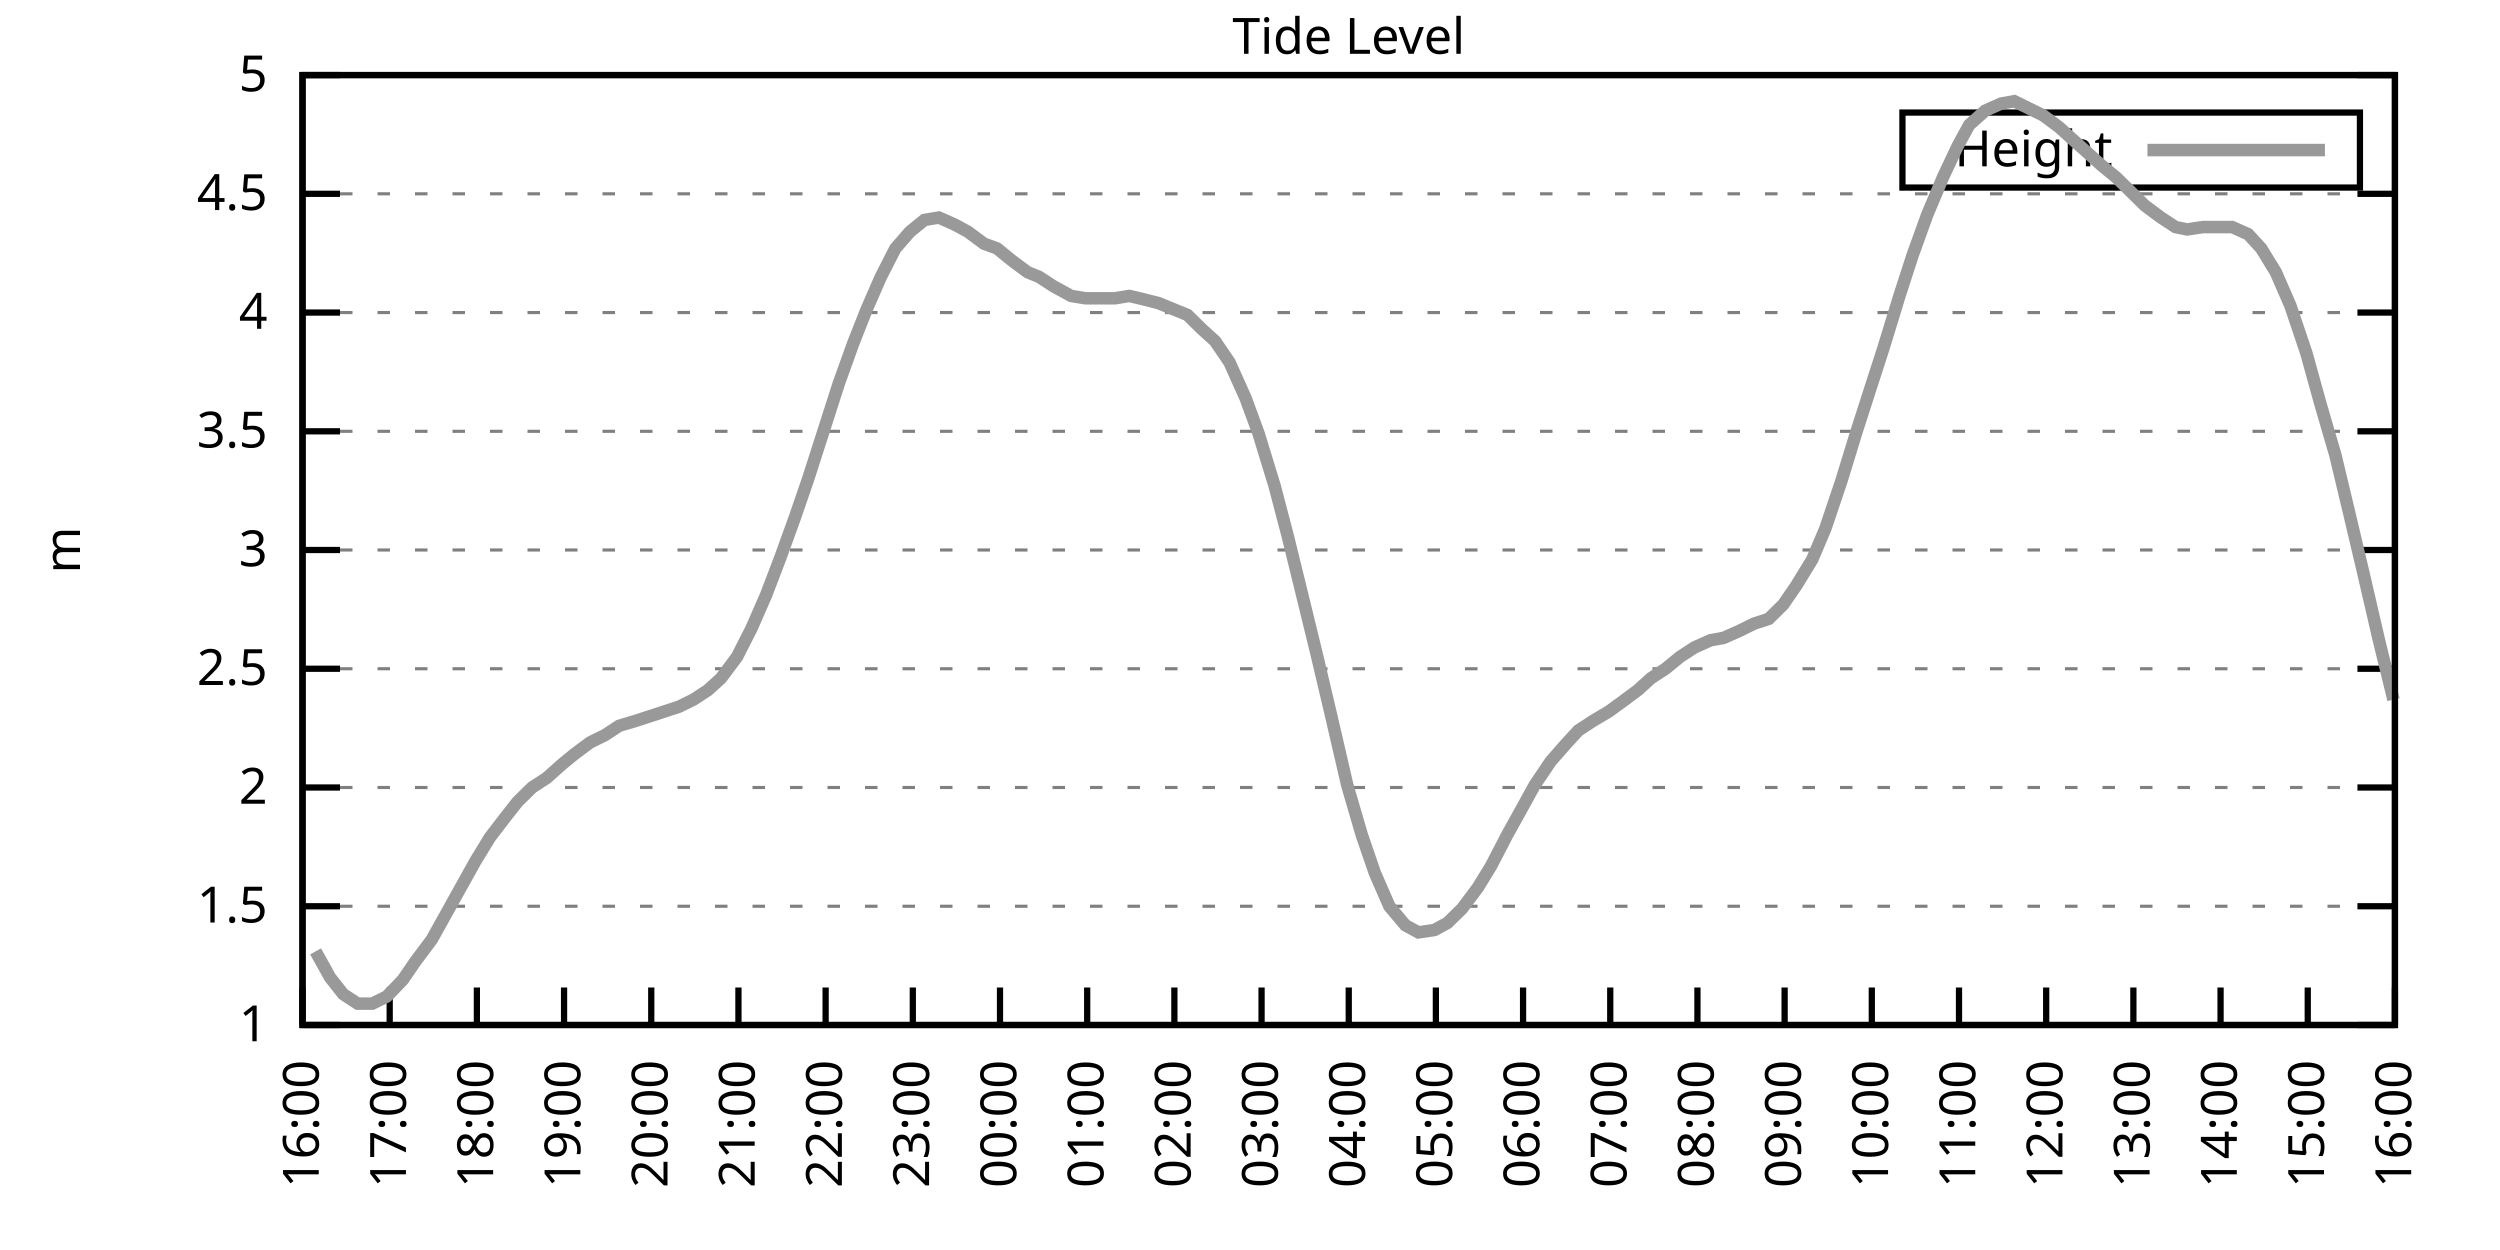
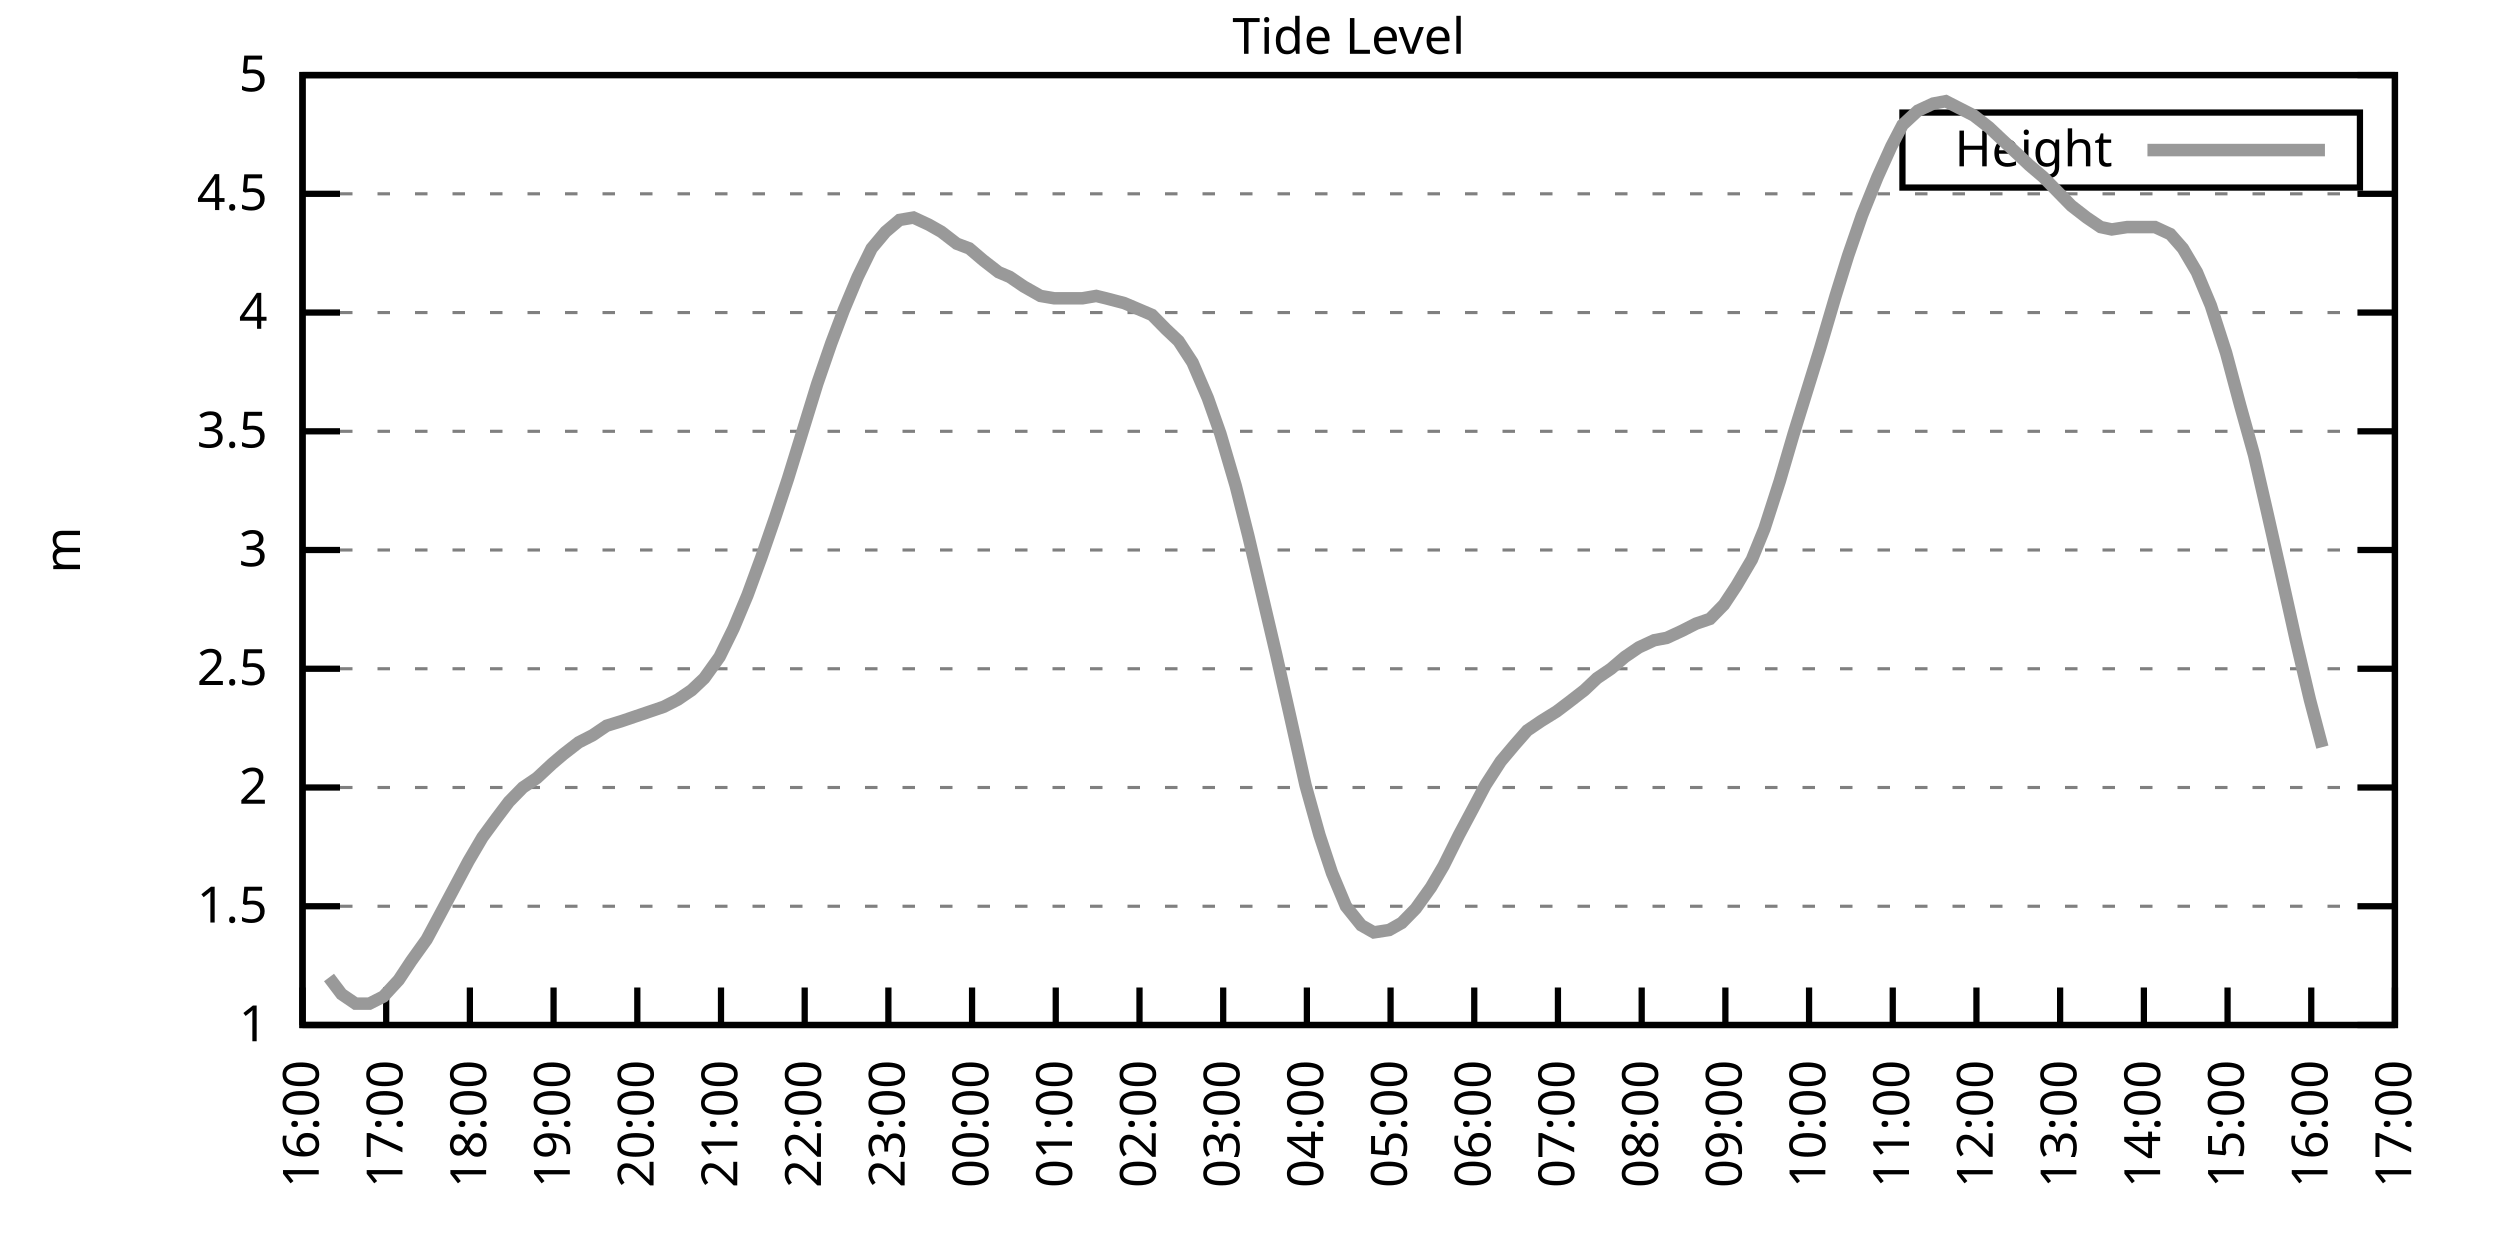
<svg xmlns="http://www.w3.org/2000/svg" xmlns:xlink="http://www.w3.org/1999/xlink" width="400" height="200" viewBox="0 0 400 200">
  <g id="gnuplot_canvas">
    <rect x="0" y="0" width="400" height="200" fill="none" />
    <defs>
      <circle id="gpDot" r="0.5" stroke-width="0.5" stroke="currentColor" />
      <path id="gpPt0" stroke-width="0.333" stroke="currentColor" d="M-1,0 h2 M0,-1 v2" />
      <path id="gpPt1" stroke-width="0.333" stroke="currentColor" d="M-1,-1 L1,1 M1,-1 L-1,1" />
      <path id="gpPt2" stroke-width="0.333" stroke="currentColor" d="M-1,0 L1,0 M0,-1 L0,1 M-1,-1 L1,1 M-1,1 L1,-1" />
      <rect id="gpPt3" stroke-width="0.333" stroke="currentColor" x="-1" y="-1" width="2" height="2" />
      <rect id="gpPt4" stroke-width="0.333" stroke="currentColor" fill="currentColor" x="-1" y="-1" width="2" height="2" />
      <circle id="gpPt5" stroke-width="0.333" stroke="currentColor" cx="0" cy="0" r="1" />
      <use xlink:href="#gpPt5" id="gpPt6" fill="currentColor" stroke="none" />
      <path id="gpPt7" stroke-width="0.333" stroke="currentColor" d="M0,-1.33 L-1.33,0.67 L1.33,0.67 z" />
      <use xlink:href="#gpPt7" id="gpPt8" fill="currentColor" stroke="none" />
      <use xlink:href="#gpPt7" id="gpPt9" stroke="currentColor" transform="rotate(180)" />
      <use xlink:href="#gpPt9" id="gpPt10" fill="currentColor" stroke="none" />
      <use xlink:href="#gpPt3" id="gpPt11" stroke="currentColor" transform="rotate(45)" />
      <use xlink:href="#gpPt11" id="gpPt12" fill="currentColor" stroke="none" />
      <path id="gpPt13" stroke-width="0.333" stroke="currentColor" d="M0,1.330 L1.265,0.411 L0.782,-1.067 L-0.782,-1.076 L-1.265,0.411 z" />
      <use xlink:href="#gpPt13" id="gpPt14" fill="currentColor" stroke="none" />
      <filter id="textbox" filterUnits="objectBoundingBox" x="0" y="0" height="1" width="1">
        <feFlood flood-color="white" flood-opacity="1" result="bgnd" />
        <feComposite in="SourceGraphic" in2="bgnd" operator="atop" />
      </filter>
      <filter id="greybox" filterUnits="objectBoundingBox" x="0" y="0" height="1" width="1">
        <feFlood flood-color="lightgrey" flood-opacity="1" result="grey" />
        <feComposite in="SourceGraphic" in2="grey" operator="atop" />
      </filter>
    </defs>
    <g fill="none" color="white" stroke="currentColor" stroke-width="1.00" stroke-linecap="butt" stroke-linejoin="miter">
</g>
    <g fill="none" color="black" stroke="currentColor" stroke-width="1.00" stroke-linecap="butt" stroke-linejoin="miter">
      <g stroke="none" shape-rendering="crispEdges">
        <polygon fill="rgb(255, 255, 255)" points="48.40,164.00 383.18,164.00 383.18,12.02 48.40,12.02 " />
      </g>
    </g>
    <g fill="none" color="black" stroke="currentColor" stroke-width="1.00" stroke-linecap="butt" stroke-linejoin="miter">
</g>
    <g fill="none" color="black" stroke="black" stroke-width="0.50" stroke-linecap="butt" stroke-linejoin="miter">
</g>
    <g fill="none" color="gray" stroke="currentColor" stroke-width="0.50" stroke-linecap="butt" stroke-linejoin="miter">
      <path stroke="gray" stroke-dasharray="2,4" class="gridline" d="M48.40,164.00 L383.19,164.00  " />
    </g>
    <g fill="none" color="gray" stroke="gray" stroke-width="1.00" stroke-linecap="butt" stroke-linejoin="miter">
</g>
    <g fill="none" color="black" stroke="currentColor" stroke-width="1.00" stroke-linecap="butt" stroke-linejoin="miter">
      <path stroke="black" d="M48.40,164.00 L54.40,164.00 M383.19,164.00 L377.19,164.00  " />
      <g transform="translate(42.80,166.60)" stroke="none" fill="black" font-family="Sans" font-size="8.00" text-anchor="end">
        <text>
          <tspan font-family="Sans"> 1</tspan>
        </text>
      </g>
    </g>
    <g fill="none" color="black" stroke="currentColor" stroke-width="1.00" stroke-linecap="butt" stroke-linejoin="miter">
</g>
    <g fill="none" color="black" stroke="black" stroke-width="0.50" stroke-linecap="butt" stroke-linejoin="miter">
</g>
    <g fill="none" color="gray" stroke="currentColor" stroke-width="0.50" stroke-linecap="butt" stroke-linejoin="miter">
      <path stroke="gray" stroke-dasharray="2,4" class="gridline" d="M48.40,145.00 L383.19,145.00  " />
    </g>
    <g fill="none" color="gray" stroke="gray" stroke-width="1.00" stroke-linecap="butt" stroke-linejoin="miter">
</g>
    <g fill="none" color="black" stroke="currentColor" stroke-width="1.00" stroke-linecap="butt" stroke-linejoin="miter">
      <path stroke="black" d="M48.40,145.00 L54.40,145.00 M383.19,145.00 L377.19,145.00  " />
      <g transform="translate(42.80,147.60)" stroke="none" fill="black" font-family="Sans" font-size="8.00" text-anchor="end">
        <text>
          <tspan font-family="Sans"> 1.5</tspan>
        </text>
      </g>
    </g>
    <g fill="none" color="black" stroke="currentColor" stroke-width="1.00" stroke-linecap="butt" stroke-linejoin="miter">
</g>
    <g fill="none" color="black" stroke="black" stroke-width="0.50" stroke-linecap="butt" stroke-linejoin="miter">
</g>
    <g fill="none" color="gray" stroke="currentColor" stroke-width="0.50" stroke-linecap="butt" stroke-linejoin="miter">
      <path stroke="gray" stroke-dasharray="2,4" class="gridline" d="M48.40,126.00 L383.19,126.00  " />
    </g>
    <g fill="none" color="gray" stroke="gray" stroke-width="1.00" stroke-linecap="butt" stroke-linejoin="miter">
</g>
    <g fill="none" color="black" stroke="currentColor" stroke-width="1.00" stroke-linecap="butt" stroke-linejoin="miter">
      <path stroke="black" d="M48.40,126.00 L54.40,126.00 M383.19,126.00 L377.19,126.00  " />
      <g transform="translate(42.80,128.60)" stroke="none" fill="black" font-family="Sans" font-size="8.00" text-anchor="end">
        <text>
          <tspan font-family="Sans"> 2</tspan>
        </text>
      </g>
    </g>
    <g fill="none" color="black" stroke="currentColor" stroke-width="1.00" stroke-linecap="butt" stroke-linejoin="miter">
</g>
    <g fill="none" color="black" stroke="black" stroke-width="0.50" stroke-linecap="butt" stroke-linejoin="miter">
</g>
    <g fill="none" color="gray" stroke="currentColor" stroke-width="0.50" stroke-linecap="butt" stroke-linejoin="miter">
      <path stroke="gray" stroke-dasharray="2,4" class="gridline" d="M48.40,107.00 L383.19,107.00  " />
    </g>
    <g fill="none" color="gray" stroke="gray" stroke-width="1.00" stroke-linecap="butt" stroke-linejoin="miter">
</g>
    <g fill="none" color="black" stroke="currentColor" stroke-width="1.00" stroke-linecap="butt" stroke-linejoin="miter">
      <path stroke="black" d="M48.40,107.00 L54.40,107.00 M383.19,107.00 L377.19,107.00  " />
      <g transform="translate(42.80,109.60)" stroke="none" fill="black" font-family="Sans" font-size="8.00" text-anchor="end">
        <text>
          <tspan font-family="Sans"> 2.5</tspan>
        </text>
      </g>
    </g>
    <g fill="none" color="black" stroke="currentColor" stroke-width="1.00" stroke-linecap="butt" stroke-linejoin="miter">
</g>
    <g fill="none" color="black" stroke="black" stroke-width="0.50" stroke-linecap="butt" stroke-linejoin="miter">
</g>
    <g fill="none" color="gray" stroke="currentColor" stroke-width="0.50" stroke-linecap="butt" stroke-linejoin="miter">
      <path stroke="gray" stroke-dasharray="2,4" class="gridline" d="M48.40,88.00 L383.19,88.00  " />
    </g>
    <g fill="none" color="gray" stroke="gray" stroke-width="1.00" stroke-linecap="butt" stroke-linejoin="miter">
</g>
    <g fill="none" color="black" stroke="currentColor" stroke-width="1.00" stroke-linecap="butt" stroke-linejoin="miter">
      <path stroke="black" d="M48.40,88.00 L54.40,88.00 M383.19,88.00 L377.19,88.00  " />
      <g transform="translate(42.80,90.60)" stroke="none" fill="black" font-family="Sans" font-size="8.00" text-anchor="end">
        <text>
          <tspan font-family="Sans"> 3</tspan>
        </text>
      </g>
    </g>
    <g fill="none" color="black" stroke="currentColor" stroke-width="1.00" stroke-linecap="butt" stroke-linejoin="miter">
</g>
    <g fill="none" color="black" stroke="black" stroke-width="0.50" stroke-linecap="butt" stroke-linejoin="miter">
</g>
    <g fill="none" color="gray" stroke="currentColor" stroke-width="0.50" stroke-linecap="butt" stroke-linejoin="miter">
      <path stroke="gray" stroke-dasharray="2,4" class="gridline" d="M48.40,69.01 L383.19,69.01  " />
    </g>
    <g fill="none" color="gray" stroke="gray" stroke-width="1.00" stroke-linecap="butt" stroke-linejoin="miter">
</g>
    <g fill="none" color="black" stroke="currentColor" stroke-width="1.00" stroke-linecap="butt" stroke-linejoin="miter">
      <path stroke="black" d="M48.40,69.01 L54.40,69.01 M383.19,69.01 L377.19,69.01  " />
      <g transform="translate(42.80,71.61)" stroke="none" fill="black" font-family="Sans" font-size="8.00" text-anchor="end">
        <text>
          <tspan font-family="Sans"> 3.5</tspan>
        </text>
      </g>
    </g>
    <g fill="none" color="black" stroke="currentColor" stroke-width="1.00" stroke-linecap="butt" stroke-linejoin="miter">
</g>
    <g fill="none" color="black" stroke="black" stroke-width="0.50" stroke-linecap="butt" stroke-linejoin="miter">
</g>
    <g fill="none" color="gray" stroke="currentColor" stroke-width="0.50" stroke-linecap="butt" stroke-linejoin="miter">
      <path stroke="gray" stroke-dasharray="2,4" class="gridline" d="M48.40,50.01 L383.19,50.01  " />
    </g>
    <g fill="none" color="gray" stroke="gray" stroke-width="1.00" stroke-linecap="butt" stroke-linejoin="miter">
</g>
    <g fill="none" color="black" stroke="currentColor" stroke-width="1.00" stroke-linecap="butt" stroke-linejoin="miter">
      <path stroke="black" d="M48.40,50.01 L54.40,50.01 M383.19,50.01 L377.19,50.01  " />
      <g transform="translate(42.80,52.61)" stroke="none" fill="black" font-family="Sans" font-size="8.00" text-anchor="end">
        <text>
          <tspan font-family="Sans"> 4</tspan>
        </text>
      </g>
    </g>
    <g fill="none" color="black" stroke="currentColor" stroke-width="1.00" stroke-linecap="butt" stroke-linejoin="miter">
</g>
    <g fill="none" color="black" stroke="black" stroke-width="0.50" stroke-linecap="butt" stroke-linejoin="miter">
</g>
    <g fill="none" color="gray" stroke="currentColor" stroke-width="0.50" stroke-linecap="butt" stroke-linejoin="miter">
      <path stroke="gray" stroke-dasharray="2,4" class="gridline" d="M48.40,31.01 L383.19,31.01  " />
    </g>
    <g fill="none" color="gray" stroke="gray" stroke-width="1.00" stroke-linecap="butt" stroke-linejoin="miter">
</g>
    <g fill="none" color="black" stroke="currentColor" stroke-width="1.00" stroke-linecap="butt" stroke-linejoin="miter">
      <path stroke="black" d="M48.40,31.01 L54.40,31.01 M383.19,31.01 L377.19,31.01  " />
      <g transform="translate(42.80,33.61)" stroke="none" fill="black" font-family="Sans" font-size="8.00" text-anchor="end">
        <text>
          <tspan font-family="Sans"> 4.5</tspan>
        </text>
      </g>
    </g>
    <g fill="none" color="black" stroke="currentColor" stroke-width="1.00" stroke-linecap="butt" stroke-linejoin="miter">
</g>
    <g fill="none" color="black" stroke="black" stroke-width="0.50" stroke-linecap="butt" stroke-linejoin="miter">
</g>
    <g fill="none" color="gray" stroke="currentColor" stroke-width="0.50" stroke-linecap="butt" stroke-linejoin="miter">
      <path stroke="gray" stroke-dasharray="2,4" class="gridline" d="M48.40,12.01 L383.19,12.01  " />
    </g>
    <g fill="none" color="gray" stroke="gray" stroke-width="1.00" stroke-linecap="butt" stroke-linejoin="miter">
</g>
    <g fill="none" color="black" stroke="currentColor" stroke-width="1.00" stroke-linecap="butt" stroke-linejoin="miter">
      <path stroke="black" d="M48.40,12.01 L54.40,12.01 M383.19,12.01 L377.19,12.01  " />
      <g transform="translate(42.80,14.61)" stroke="none" fill="black" font-family="Sans" font-size="8.00" text-anchor="end">
        <text>
          <tspan font-family="Sans"> 5</tspan>
        </text>
      </g>
    </g>
    <g fill="none" color="black" stroke="currentColor" stroke-width="1.00" stroke-linecap="butt" stroke-linejoin="miter">
      <path stroke="black" d="M48.40,164.00 L48.40,158.00  " />
      <g transform="translate(51.00,169.60) rotate(270.00)" stroke="none" fill="black" font-family="Sans" font-size="8.00" text-anchor="end">
        <text>
          <tspan font-family="Sans">16:00</tspan>
        </text>
      </g>
    </g>
    <g fill="none" color="black" stroke="currentColor" stroke-width="1.00" stroke-linecap="butt" stroke-linejoin="miter">
-       <path stroke="black" d="M62.35,164.00 L62.35,158.00  " />
-       <g transform="translate(64.95,169.60) rotate(270.00)" stroke="none" fill="black" font-family="Sans" font-size="8.00" text-anchor="end">
+       <path stroke="black" d="M61.79,164.00 L61.79,158.00  " />
+       <g transform="translate(64.39,169.60) rotate(270.00)" stroke="none" fill="black" font-family="Sans" font-size="8.00" text-anchor="end">
        <text>
          <tspan font-family="Sans">17:00</tspan>
        </text>
      </g>
    </g>
    <g fill="none" color="black" stroke="currentColor" stroke-width="1.00" stroke-linecap="butt" stroke-linejoin="miter">
-       <path stroke="black" d="M76.30,164.00 L76.30,158.00  " />
-       <g transform="translate(78.90,169.60) rotate(270.00)" stroke="none" fill="black" font-family="Sans" font-size="8.00" text-anchor="end">
+       <path stroke="black" d="M75.18,164.00 L75.18,158.00  " />
+       <g transform="translate(77.78,169.60) rotate(270.00)" stroke="none" fill="black" font-family="Sans" font-size="8.00" text-anchor="end">
        <text>
          <tspan font-family="Sans">18:00</tspan>
        </text>
      </g>
    </g>
    <g fill="none" color="black" stroke="currentColor" stroke-width="1.00" stroke-linecap="butt" stroke-linejoin="miter">
-       <path stroke="black" d="M90.25,164.00 L90.25,158.00  " />
-       <g transform="translate(92.85,169.60) rotate(270.00)" stroke="none" fill="black" font-family="Sans" font-size="8.00" text-anchor="end">
+       <path stroke="black" d="M88.57,164.00 L88.57,158.00  " />
+       <g transform="translate(91.17,169.60) rotate(270.00)" stroke="none" fill="black" font-family="Sans" font-size="8.00" text-anchor="end">
        <text>
          <tspan font-family="Sans">19:00</tspan>
        </text>
      </g>
    </g>
    <g fill="none" color="black" stroke="currentColor" stroke-width="1.00" stroke-linecap="butt" stroke-linejoin="miter">
-       <path stroke="black" d="M104.20,164.00 L104.20,158.00  " />
-       <g transform="translate(106.80,169.60) rotate(270.00)" stroke="none" fill="black" font-family="Sans" font-size="8.00" text-anchor="end">
+       <path stroke="black" d="M101.97,164.00 L101.97,158.00  " />
+       <g transform="translate(104.57,169.60) rotate(270.00)" stroke="none" fill="black" font-family="Sans" font-size="8.00" text-anchor="end">
        <text>
          <tspan font-family="Sans">20:00</tspan>
        </text>
      </g>
    </g>
    <g fill="none" color="black" stroke="currentColor" stroke-width="1.00" stroke-linecap="butt" stroke-linejoin="miter">
-       <path stroke="black" d="M118.15,164.00 L118.15,158.00  " />
-       <g transform="translate(120.75,169.60) rotate(270.00)" stroke="none" fill="black" font-family="Sans" font-size="8.00" text-anchor="end">
+       <path stroke="black" d="M115.36,164.00 L115.36,158.00  " />
+       <g transform="translate(117.96,169.60) rotate(270.00)" stroke="none" fill="black" font-family="Sans" font-size="8.00" text-anchor="end">
        <text>
          <tspan font-family="Sans">21:00</tspan>
        </text>
      </g>
    </g>
    <g fill="none" color="black" stroke="currentColor" stroke-width="1.00" stroke-linecap="butt" stroke-linejoin="miter">
-       <path stroke="black" d="M132.10,164.00 L132.10,158.00  " />
-       <g transform="translate(134.70,169.60) rotate(270.00)" stroke="none" fill="black" font-family="Sans" font-size="8.00" text-anchor="end">
+       <path stroke="black" d="M128.75,164.00 L128.75,158.00  " />
+       <g transform="translate(131.35,169.60) rotate(270.00)" stroke="none" fill="black" font-family="Sans" font-size="8.00" text-anchor="end">
        <text>
          <tspan font-family="Sans">22:00</tspan>
        </text>
      </g>
    </g>
    <g fill="none" color="black" stroke="currentColor" stroke-width="1.00" stroke-linecap="butt" stroke-linejoin="miter">
-       <path stroke="black" d="M146.05,164.00 L146.05,158.00  " />
-       <g transform="translate(148.65,169.60) rotate(270.00)" stroke="none" fill="black" font-family="Sans" font-size="8.00" text-anchor="end">
+       <path stroke="black" d="M142.14,164.00 L142.14,158.00  " />
+       <g transform="translate(144.74,169.60) rotate(270.00)" stroke="none" fill="black" font-family="Sans" font-size="8.00" text-anchor="end">
        <text>
          <tspan font-family="Sans">23:00</tspan>
        </text>
      </g>
    </g>
    <g fill="none" color="black" stroke="currentColor" stroke-width="1.00" stroke-linecap="butt" stroke-linejoin="miter">
-       <path stroke="black" d="M160.00,164.00 L160.00,158.00  " />
-       <g transform="translate(162.60,169.60) rotate(270.00)" stroke="none" fill="black" font-family="Sans" font-size="8.00" text-anchor="end">
+       <path stroke="black" d="M155.53,164.00 L155.53,158.00  " />
+       <g transform="translate(158.13,169.60) rotate(270.00)" stroke="none" fill="black" font-family="Sans" font-size="8.00" text-anchor="end">
        <text>
          <tspan font-family="Sans">00:00</tspan>
        </text>
      </g>
    </g>
    <g fill="none" color="black" stroke="currentColor" stroke-width="1.00" stroke-linecap="butt" stroke-linejoin="miter">
-       <path stroke="black" d="M173.95,164.00 L173.95,158.00  " />
-       <g transform="translate(176.55,169.60) rotate(270.00)" stroke="none" fill="black" font-family="Sans" font-size="8.00" text-anchor="end">
+       <path stroke="black" d="M168.92,164.00 L168.92,158.00  " />
+       <g transform="translate(171.52,169.60) rotate(270.00)" stroke="none" fill="black" font-family="Sans" font-size="8.00" text-anchor="end">
        <text>
          <tspan font-family="Sans">01:00</tspan>
        </text>
      </g>
    </g>
    <g fill="none" color="black" stroke="currentColor" stroke-width="1.00" stroke-linecap="butt" stroke-linejoin="miter">
-       <path stroke="black" d="M187.90,164.00 L187.90,158.00  " />
-       <g transform="translate(190.50,169.60) rotate(270.00)" stroke="none" fill="black" font-family="Sans" font-size="8.00" text-anchor="end">
+       <path stroke="black" d="M182.32,164.00 L182.32,158.00  " />
+       <g transform="translate(184.92,169.60) rotate(270.00)" stroke="none" fill="black" font-family="Sans" font-size="8.00" text-anchor="end">
        <text>
          <tspan font-family="Sans">02:00</tspan>
        </text>
      </g>
    </g>
    <g fill="none" color="black" stroke="currentColor" stroke-width="1.00" stroke-linecap="butt" stroke-linejoin="miter">
-       <path stroke="black" d="M201.85,164.00 L201.85,158.00  " />
-       <g transform="translate(204.45,169.60) rotate(270.00)" stroke="none" fill="black" font-family="Sans" font-size="8.00" text-anchor="end">
+       <path stroke="black" d="M195.71,164.00 L195.71,158.00  " />
+       <g transform="translate(198.31,169.60) rotate(270.00)" stroke="none" fill="black" font-family="Sans" font-size="8.00" text-anchor="end">
        <text>
          <tspan font-family="Sans">03:00</tspan>
        </text>
      </g>
    </g>
    <g fill="none" color="black" stroke="currentColor" stroke-width="1.00" stroke-linecap="butt" stroke-linejoin="miter">
-       <path stroke="black" d="M215.80,164.00 L215.80,158.00  " />
-       <g transform="translate(218.40,169.60) rotate(270.00)" stroke="none" fill="black" font-family="Sans" font-size="8.00" text-anchor="end">
+       <path stroke="black" d="M209.10,164.00 L209.10,158.00  " />
+       <g transform="translate(211.70,169.60) rotate(270.00)" stroke="none" fill="black" font-family="Sans" font-size="8.00" text-anchor="end">
        <text>
          <tspan font-family="Sans">04:00</tspan>
        </text>
      </g>
    </g>
    <g fill="none" color="black" stroke="currentColor" stroke-width="1.00" stroke-linecap="butt" stroke-linejoin="miter">
-       <path stroke="black" d="M229.74,164.00 L229.74,158.00  " />
-       <g transform="translate(232.34,169.60) rotate(270.00)" stroke="none" fill="black" font-family="Sans" font-size="8.00" text-anchor="end">
+       <path stroke="black" d="M222.49,164.00 L222.49,158.00  " />
+       <g transform="translate(225.09,169.60) rotate(270.00)" stroke="none" fill="black" font-family="Sans" font-size="8.00" text-anchor="end">
        <text>
          <tspan font-family="Sans">05:00</tspan>
        </text>
      </g>
    </g>
    <g fill="none" color="black" stroke="currentColor" stroke-width="1.00" stroke-linecap="butt" stroke-linejoin="miter">
-       <path stroke="black" d="M243.69,164.00 L243.69,158.00  " />
-       <g transform="translate(246.29,169.60) rotate(270.00)" stroke="none" fill="black" font-family="Sans" font-size="8.00" text-anchor="end">
+       <path stroke="black" d="M235.88,164.00 L235.88,158.00  " />
+       <g transform="translate(238.48,169.60) rotate(270.00)" stroke="none" fill="black" font-family="Sans" font-size="8.00" text-anchor="end">
        <text>
          <tspan font-family="Sans">06:00</tspan>
        </text>
      </g>
    </g>
    <g fill="none" color="black" stroke="currentColor" stroke-width="1.00" stroke-linecap="butt" stroke-linejoin="miter">
-       <path stroke="black" d="M257.64,164.00 L257.64,158.00  " />
-       <g transform="translate(260.24,169.60) rotate(270.00)" stroke="none" fill="black" font-family="Sans" font-size="8.00" text-anchor="end">
+       <path stroke="black" d="M249.27,164.00 L249.27,158.00  " />
+       <g transform="translate(251.87,169.60) rotate(270.00)" stroke="none" fill="black" font-family="Sans" font-size="8.00" text-anchor="end">
        <text>
          <tspan font-family="Sans">07:00</tspan>
        </text>
      </g>
    </g>
    <g fill="none" color="black" stroke="currentColor" stroke-width="1.00" stroke-linecap="butt" stroke-linejoin="miter">
-       <path stroke="black" d="M271.59,164.00 L271.59,158.00  " />
-       <g transform="translate(274.19,169.60) rotate(270.00)" stroke="none" fill="black" font-family="Sans" font-size="8.00" text-anchor="end">
+       <path stroke="black" d="M262.67,164.00 L262.67,158.00  " />
+       <g transform="translate(265.27,169.60) rotate(270.00)" stroke="none" fill="black" font-family="Sans" font-size="8.00" text-anchor="end">
        <text>
          <tspan font-family="Sans">08:00</tspan>
        </text>
      </g>
    </g>
    <g fill="none" color="black" stroke="currentColor" stroke-width="1.00" stroke-linecap="butt" stroke-linejoin="miter">
-       <path stroke="black" d="M285.54,164.00 L285.54,158.00  " />
-       <g transform="translate(288.14,169.60) rotate(270.00)" stroke="none" fill="black" font-family="Sans" font-size="8.00" text-anchor="end">
+       <path stroke="black" d="M276.06,164.00 L276.06,158.00  " />
+       <g transform="translate(278.66,169.60) rotate(270.00)" stroke="none" fill="black" font-family="Sans" font-size="8.00" text-anchor="end">
        <text>
          <tspan font-family="Sans">09:00</tspan>
        </text>
      </g>
    </g>
    <g fill="none" color="black" stroke="currentColor" stroke-width="1.00" stroke-linecap="butt" stroke-linejoin="miter">
-       <path stroke="black" d="M299.49,164.00 L299.49,158.00  " />
-       <g transform="translate(302.09,169.60) rotate(270.00)" stroke="none" fill="black" font-family="Sans" font-size="8.00" text-anchor="end">
+       <path stroke="black" d="M289.45,164.00 L289.45,158.00  " />
+       <g transform="translate(292.05,169.60) rotate(270.00)" stroke="none" fill="black" font-family="Sans" font-size="8.00" text-anchor="end">
        <text>
          <tspan font-family="Sans">10:00</tspan>
        </text>
      </g>
    </g>
    <g fill="none" color="black" stroke="currentColor" stroke-width="1.00" stroke-linecap="butt" stroke-linejoin="miter">
-       <path stroke="black" d="M313.44,164.00 L313.44,158.00  " />
-       <g transform="translate(316.04,169.60) rotate(270.00)" stroke="none" fill="black" font-family="Sans" font-size="8.00" text-anchor="end">
+       <path stroke="black" d="M302.84,164.00 L302.84,158.00  " />
+       <g transform="translate(305.44,169.60) rotate(270.00)" stroke="none" fill="black" font-family="Sans" font-size="8.00" text-anchor="end">
        <text>
          <tspan font-family="Sans">11:00</tspan>
        </text>
      </g>
    </g>
    <g fill="none" color="black" stroke="currentColor" stroke-width="1.00" stroke-linecap="butt" stroke-linejoin="miter">
-       <path stroke="black" d="M327.39,164.00 L327.39,158.00  " />
-       <g transform="translate(329.99,169.60) rotate(270.00)" stroke="none" fill="black" font-family="Sans" font-size="8.00" text-anchor="end">
+       <path stroke="black" d="M316.23,164.00 L316.23,158.00  " />
+       <g transform="translate(318.83,169.60) rotate(270.00)" stroke="none" fill="black" font-family="Sans" font-size="8.00" text-anchor="end">
        <text>
          <tspan font-family="Sans">12:00</tspan>
        </text>
      </g>
    </g>
    <g fill="none" color="black" stroke="currentColor" stroke-width="1.00" stroke-linecap="butt" stroke-linejoin="miter">
-       <path stroke="black" d="M341.34,164.00 L341.34,158.00  " />
-       <g transform="translate(343.94,169.60) rotate(270.00)" stroke="none" fill="black" font-family="Sans" font-size="8.00" text-anchor="end">
+       <path stroke="black" d="M329.62,164.00 L329.62,158.00  " />
+       <g transform="translate(332.22,169.60) rotate(270.00)" stroke="none" fill="black" font-family="Sans" font-size="8.00" text-anchor="end">
        <text>
          <tspan font-family="Sans">13:00</tspan>
        </text>
      </g>
    </g>
    <g fill="none" color="black" stroke="currentColor" stroke-width="1.00" stroke-linecap="butt" stroke-linejoin="miter">
-       <path stroke="black" d="M355.29,164.00 L355.29,158.00  " />
-       <g transform="translate(357.89,169.60) rotate(270.00)" stroke="none" fill="black" font-family="Sans" font-size="8.00" text-anchor="end">
+       <path stroke="black" d="M343.02,164.00 L343.02,158.00  " />
+       <g transform="translate(345.62,169.60) rotate(270.00)" stroke="none" fill="black" font-family="Sans" font-size="8.00" text-anchor="end">
        <text>
          <tspan font-family="Sans">14:00</tspan>
        </text>
      </g>
    </g>
    <g fill="none" color="black" stroke="currentColor" stroke-width="1.00" stroke-linecap="butt" stroke-linejoin="miter">
-       <path stroke="black" d="M369.24,164.00 L369.24,158.00  " />
-       <g transform="translate(371.84,169.60) rotate(270.00)" stroke="none" fill="black" font-family="Sans" font-size="8.00" text-anchor="end">
+       <path stroke="black" d="M356.41,164.00 L356.41,158.00  " />
+       <g transform="translate(359.01,169.60) rotate(270.00)" stroke="none" fill="black" font-family="Sans" font-size="8.00" text-anchor="end">
        <text>
          <tspan font-family="Sans">15:00</tspan>
+         </text>
+       </g>
+     </g>
+     <g fill="none" color="black" stroke="currentColor" stroke-width="1.00" stroke-linecap="butt" stroke-linejoin="miter">
+       <path stroke="black" d="M369.80,164.00 L369.80,158.00  " />
+       <g transform="translate(372.40,169.60) rotate(270.00)" stroke="none" fill="black" font-family="Sans" font-size="8.00" text-anchor="end">
+         <text>
+           <tspan font-family="Sans">16:00</tspan>
        </text>
      </g>
    </g>
    <g fill="none" color="black" stroke="currentColor" stroke-width="1.00" stroke-linecap="butt" stroke-linejoin="miter">
      <path stroke="black" d="M383.19,164.00 L383.19,158.00  " />
      <g transform="translate(385.79,169.60) rotate(270.00)" stroke="none" fill="black" font-family="Sans" font-size="8.00" text-anchor="end">
        <text>
-           <tspan font-family="Sans">16:00</tspan>
+           <tspan font-family="Sans">17:00</tspan>
        </text>
      </g>
    </g>
    <g fill="none" color="black" stroke="currentColor" stroke-width="1.00" stroke-linecap="butt" stroke-linejoin="miter">
</g>
    <g fill="none" color="black" stroke="currentColor" stroke-width="1.00" stroke-linecap="butt" stroke-linejoin="miter">
      <path stroke="black" d="M48.40,12.01 L48.40,164.00 L383.19,164.00 L383.19,12.01 L48.40,12.01 Z  " />
    </g>
    <g fill="none" color="black" stroke="currentColor" stroke-width="1.00" stroke-linecap="butt" stroke-linejoin="miter">
</g>
    <g fill="none" color="black" stroke="currentColor" stroke-width="1.00" stroke-linecap="butt" stroke-linejoin="miter">
      <path stroke="black" d="M304.39,30.01 L304.39,18.01 L377.59,18.01 L377.59,30.01 L304.39,30.01 Z  " />
    </g>
    <g id="Tide_level_plot_1">
      <g fill="none" color="white" stroke="black" stroke-width="2.00" stroke-linecap="butt" stroke-linejoin="miter">
</g>
      <g fill="none" color="black" stroke="currentColor" stroke-width="2.00" stroke-linecap="butt" stroke-linejoin="miter">
        <g transform="translate(337.99,26.61)" stroke="none" fill="black" font-family="Sans" font-size="8.00" text-anchor="end">
          <text>
            <tspan font-family="Sans">Height</tspan>
          </text>
        </g>
      </g>
      <g fill="none" color="black" stroke="currentColor" stroke-width="2.00" stroke-linecap="butt" stroke-linejoin="miter">
-         <path stroke="rgb(153, 153, 153)" d="M343.59,24.01 L371.99,24.01 M50.49,152.22 L52.82,156.40 L54.91,159.06 L57.23,160.58 L59.56,160.58 L61.88,159.44   L64.44,156.78 L66.53,153.74 L69.09,150.32 L71.42,146.14 L73.74,141.96 L76.07,137.78 L78.39,133.98 L80.72,130.94   L82.81,128.28 L85.13,126.00 L87.46,124.48 L90.02,122.20 L91.88,120.68 L94.43,118.78 L96.76,117.64 L99.08,116.12   L101.64,115.36 L103.97,114.60 L106.29,113.84 L108.62,113.08 L110.94,111.94 L113.27,110.42 L115.36,108.52 L117.92,105.10   L120.24,100.54 L122.57,95.22 L124.89,89.14 L127.22,82.69 L129.31,76.61 L131.63,69.39 L134.19,61.41 L136.51,54.95   L138.61,49.63 L140.93,44.31 L143.26,39.75 L145.58,37.09 L147.91,35.19 L150.23,34.81 L152.79,35.95 L154.88,37.09   L157.44,38.99 L159.53,39.75 L161.86,41.65 L164.41,43.55 L166.27,44.31 L168.60,45.83 L171.39,47.35 L173.71,47.73   L176.04,47.73 L178.36,47.73 L180.69,47.35 L182.32,47.73 L185.34,48.49 L187.20,49.25 L189.99,50.39 L192.31,52.67   L194.41,54.57 L196.73,57.99 L199.29,63.69 L201.38,69.39 L203.94,77.75 L206.03,85.73 L208.36,95.22 L210.68,104.72   L213.01,114.60 L215.56,125.62 L217.89,133.60 L219.98,139.68 L222.30,145.00 L224.86,148.04 L226.95,149.18 L229.51,148.80   L231.60,147.66 L233.93,145.38 L236.49,141.96 L238.58,138.54 L241.14,133.60 L243.46,129.42 L245.55,125.62 L248.11,121.82   L250.44,119.16 L252.53,116.88 L254.85,115.36 L257.41,113.84 L259.50,112.32 L262.06,110.42 L264.15,108.52 L266.48,107.00   L268.80,105.10 L271.13,103.58 L273.69,102.44 L275.78,102.06 L278.34,100.92 L280.66,99.78 L282.99,99.02 L285.31,96.74   L287.40,93.70 L289.96,89.52 L292.05,84.59 L294.61,76.99 L296.94,69.39 L299.26,62.17 L301.35,55.71 L303.91,47.35   L306.00,40.89 L308.33,34.43 L310.88,28.35 L313.21,23.41 L315.07,19.99 L317.63,17.71 L320.18,16.57 L322.28,16.19   L324.60,17.33 L326.93,18.47 L329.48,20.37 L331.58,22.27 L334.13,24.55 L336.23,26.45 L338.55,28.35 L340.88,30.63   L343.20,32.91 L345.76,34.81 L348.08,36.33 L349.94,36.71 L352.50,36.33 L355.06,36.33 L357.15,36.33 L359.71,37.47   L361.80,39.75 L364.13,43.55 L366.45,48.87 L369.01,56.47 L371.33,64.83 L373.66,72.81 L375.75,81.55 L378.08,91.42   L380.63,102.44 L382.96,111.94  " />
+         <path stroke="rgb(153, 153, 153)" d="M343.59,24.01 L371.99,24.01 M52.64,156.40 L54.65,159.06 L56.88,160.58 L59.11,160.58 L61.35,159.44 L63.80,156.78   L65.81,153.74 L68.26,150.32 L70.50,146.14 L72.73,141.96 L74.96,137.78 L77.19,133.98 L79.42,130.94 L81.43,128.28   L83.66,126.00 L85.90,124.48 L88.35,122.20 L90.14,120.68 L92.59,118.78 L94.82,117.64 L97.06,116.12 L99.51,115.36   L101.74,114.60 L103.98,113.84 L106.21,113.08 L108.44,111.94 L110.67,110.42 L112.68,108.52 L115.13,105.10 L117.37,100.54   L119.60,95.22 L121.83,89.14 L124.06,82.69 L126.07,76.61 L128.30,69.39 L130.76,61.41 L132.99,54.95 L135.00,49.63   L137.23,44.31 L139.46,39.75 L141.69,37.09 L143.93,35.19 L146.16,34.81 L148.61,35.95 L150.62,37.09 L153.08,38.99   L155.09,39.75 L157.32,41.65 L159.77,43.55 L161.56,44.31 L163.79,45.83 L166.47,47.35 L168.70,47.73 L170.93,47.73   L173.17,47.73 L175.40,47.35 L176.96,47.73 L179.86,48.49 L181.65,49.25 L184.32,50.39 L186.56,52.67 L188.57,54.57   L190.80,57.99 L193.25,63.69 L195.26,69.39 L197.72,77.75 L199.73,85.73 L201.96,95.22 L204.19,104.72 L206.42,114.60   L208.88,125.62 L211.11,133.60 L213.12,139.68 L215.35,145.00 L217.80,148.04 L219.81,149.18 L222.27,148.80 L224.28,147.66   L226.51,145.38 L228.96,141.96 L230.97,138.54 L233.43,133.60 L235.66,129.42 L237.67,125.62 L240.12,121.82 L242.36,119.16   L244.36,116.88 L246.60,115.36 L249.05,113.84 L251.06,112.32 L253.51,110.42 L255.52,108.52 L257.76,107.00 L259.99,105.10   L262.22,103.58 L264.67,102.44 L266.68,102.06 L269.14,100.92 L271.37,99.78 L273.60,99.02 L275.83,96.74 L277.84,93.70   L280.30,89.52 L282.31,84.59 L284.76,76.99 L286.99,69.39 L289.23,62.17 L291.23,55.71 L293.69,47.35 L295.70,40.89   L297.93,34.43 L300.39,28.35 L302.62,23.41 L304.40,19.99 L306.86,17.71 L309.31,16.57 L311.32,16.19 L313.55,17.33   L315.79,18.47 L318.24,20.37 L320.25,22.27 L322.70,24.55 L324.71,26.45 L326.95,28.35 L329.18,30.63 L331.41,32.91   L333.86,34.81 L336.10,36.33 L337.88,36.71 L340.34,36.33 L342.79,36.33 L344.80,36.33 L347.26,37.47 L349.26,39.75   L351.50,43.55 L353.73,48.87 L356.18,56.47 L358.42,64.83 L360.65,72.81 L362.66,81.55 L364.89,91.42 L367.34,102.44   L369.58,111.94 L371.58,119.54  " />
      </g>
    </g>
    <g fill="none" color="black" stroke="currentColor" stroke-width="2.00" stroke-linecap="butt" stroke-linejoin="miter">
</g>
    <g fill="none" color="black" stroke="black" stroke-width="1.00" stroke-linecap="butt" stroke-linejoin="miter">
</g>
    <g fill="none" color="black" stroke="currentColor" stroke-width="1.00" stroke-linecap="butt" stroke-linejoin="miter">
      <path stroke="black" d="M48.40,12.01 L48.40,164.00 L383.19,164.00 L383.19,12.01 L48.40,12.01 Z  " />
      <g transform="translate(12.80,88.01) rotate(270.00)" stroke="none" fill="black" font-family="Sans" font-size="8.00" text-anchor="middle">
        <text>
          <tspan font-family="Sans">m</tspan>
        </text>
      </g>
    </g>
    <g fill="none" color="black" stroke="currentColor" stroke-width="1.00" stroke-linecap="butt" stroke-linejoin="miter">
</g>
    <g fill="none" color="black" stroke="currentColor" stroke-width="1.00" stroke-linecap="butt" stroke-linejoin="miter">
      <g transform="translate(215.79,8.61)" stroke="none" fill="black" font-family="Sans" font-size="8.00" text-anchor="middle">
        <text>
          <tspan font-family="Sans">Tide Level</tspan>
        </text>
      </g>
    </g>
    <g fill="none" color="black" stroke="currentColor" stroke-width="1.00" stroke-linecap="butt" stroke-linejoin="miter">
</g>
  </g>
</svg>
